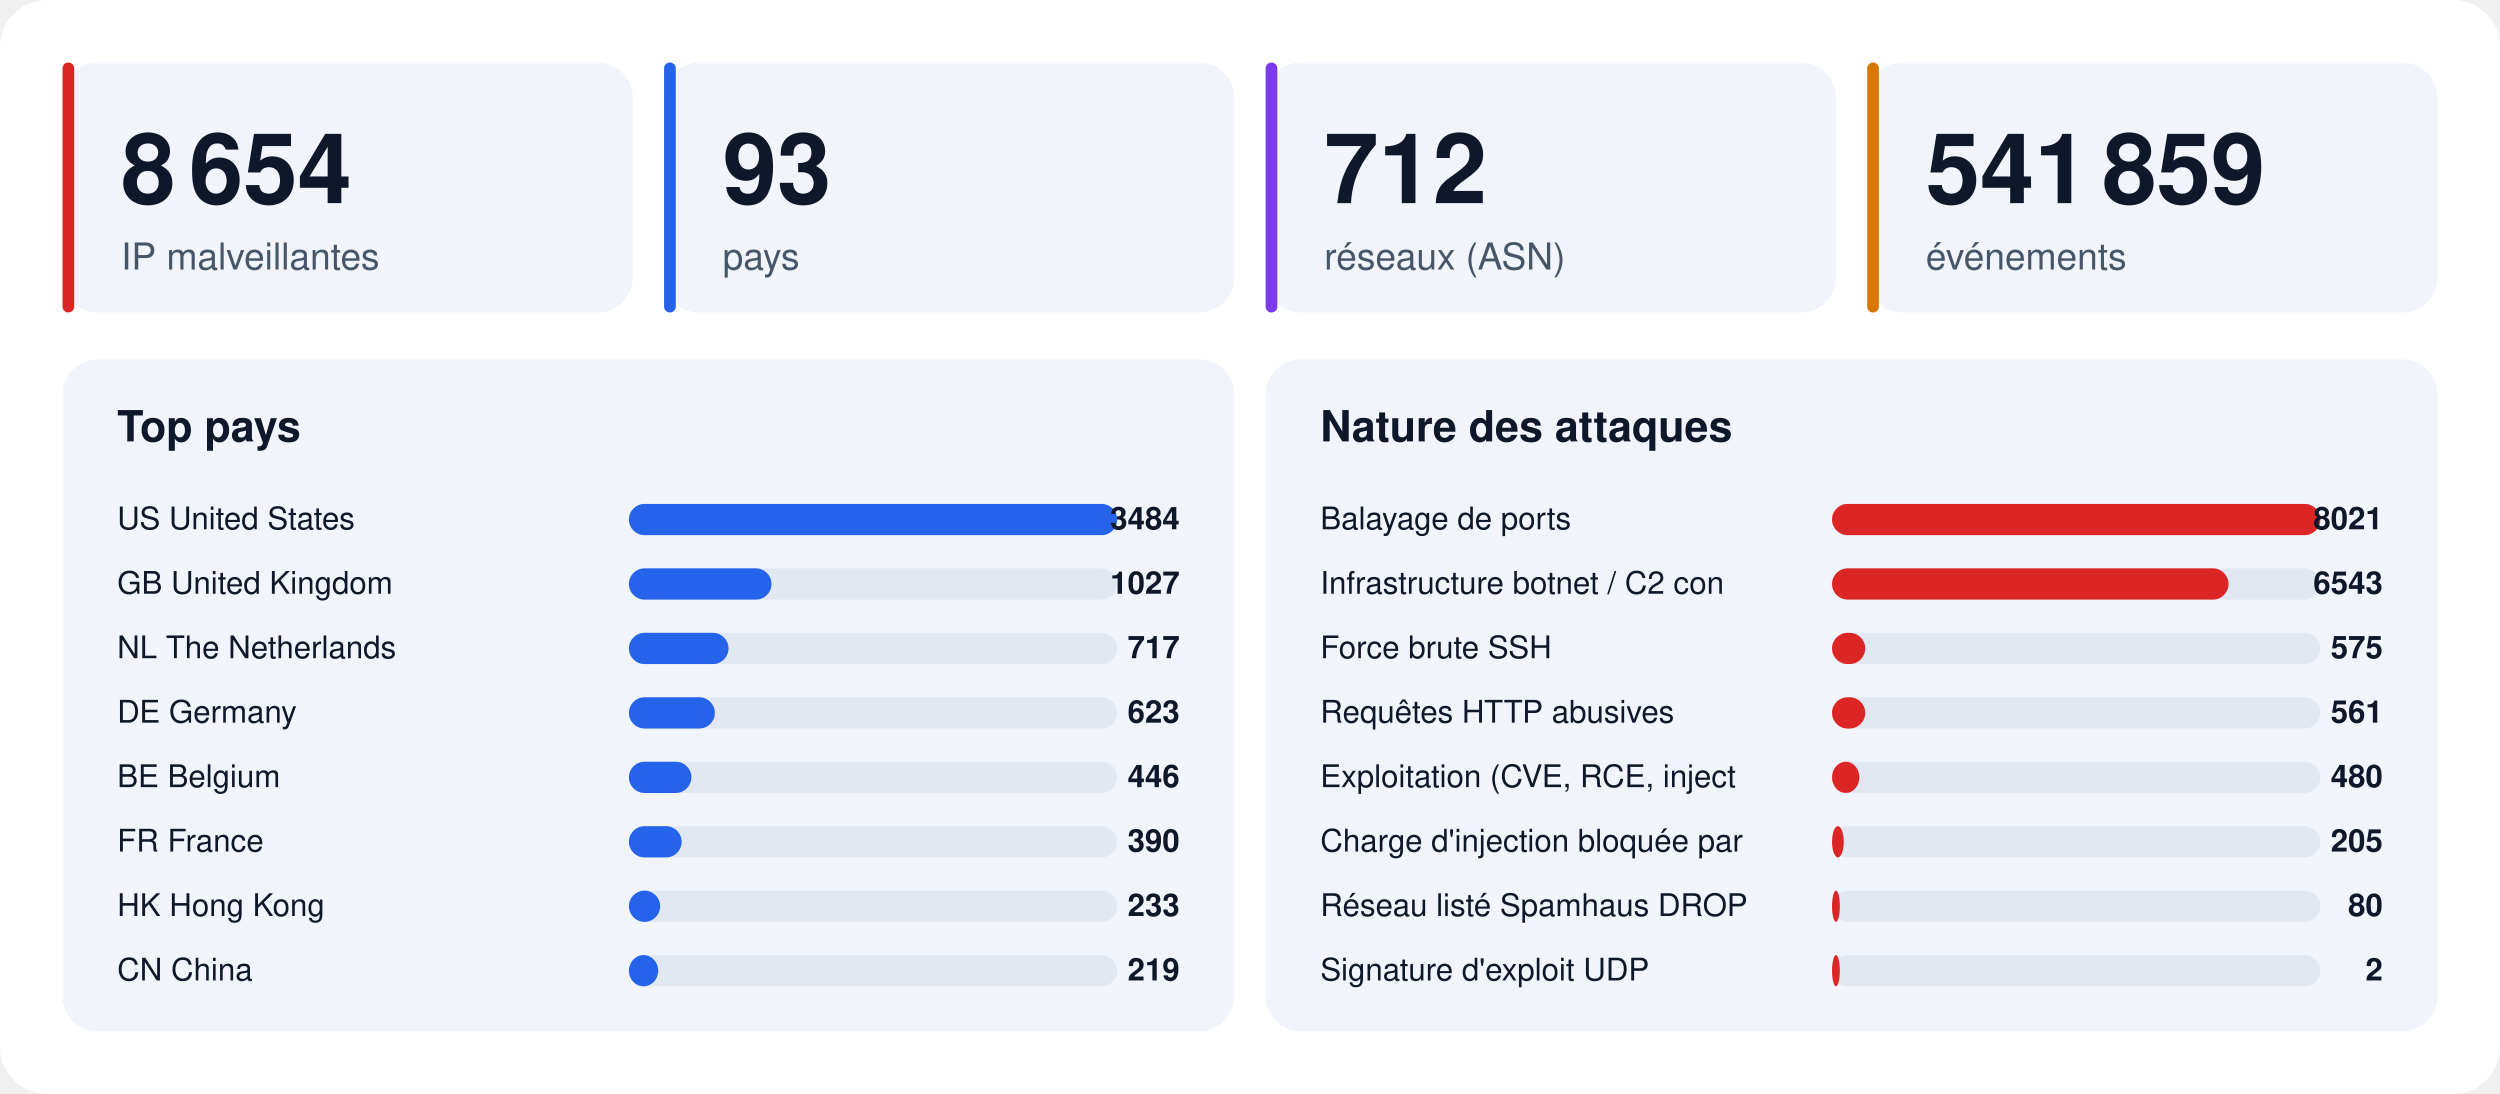
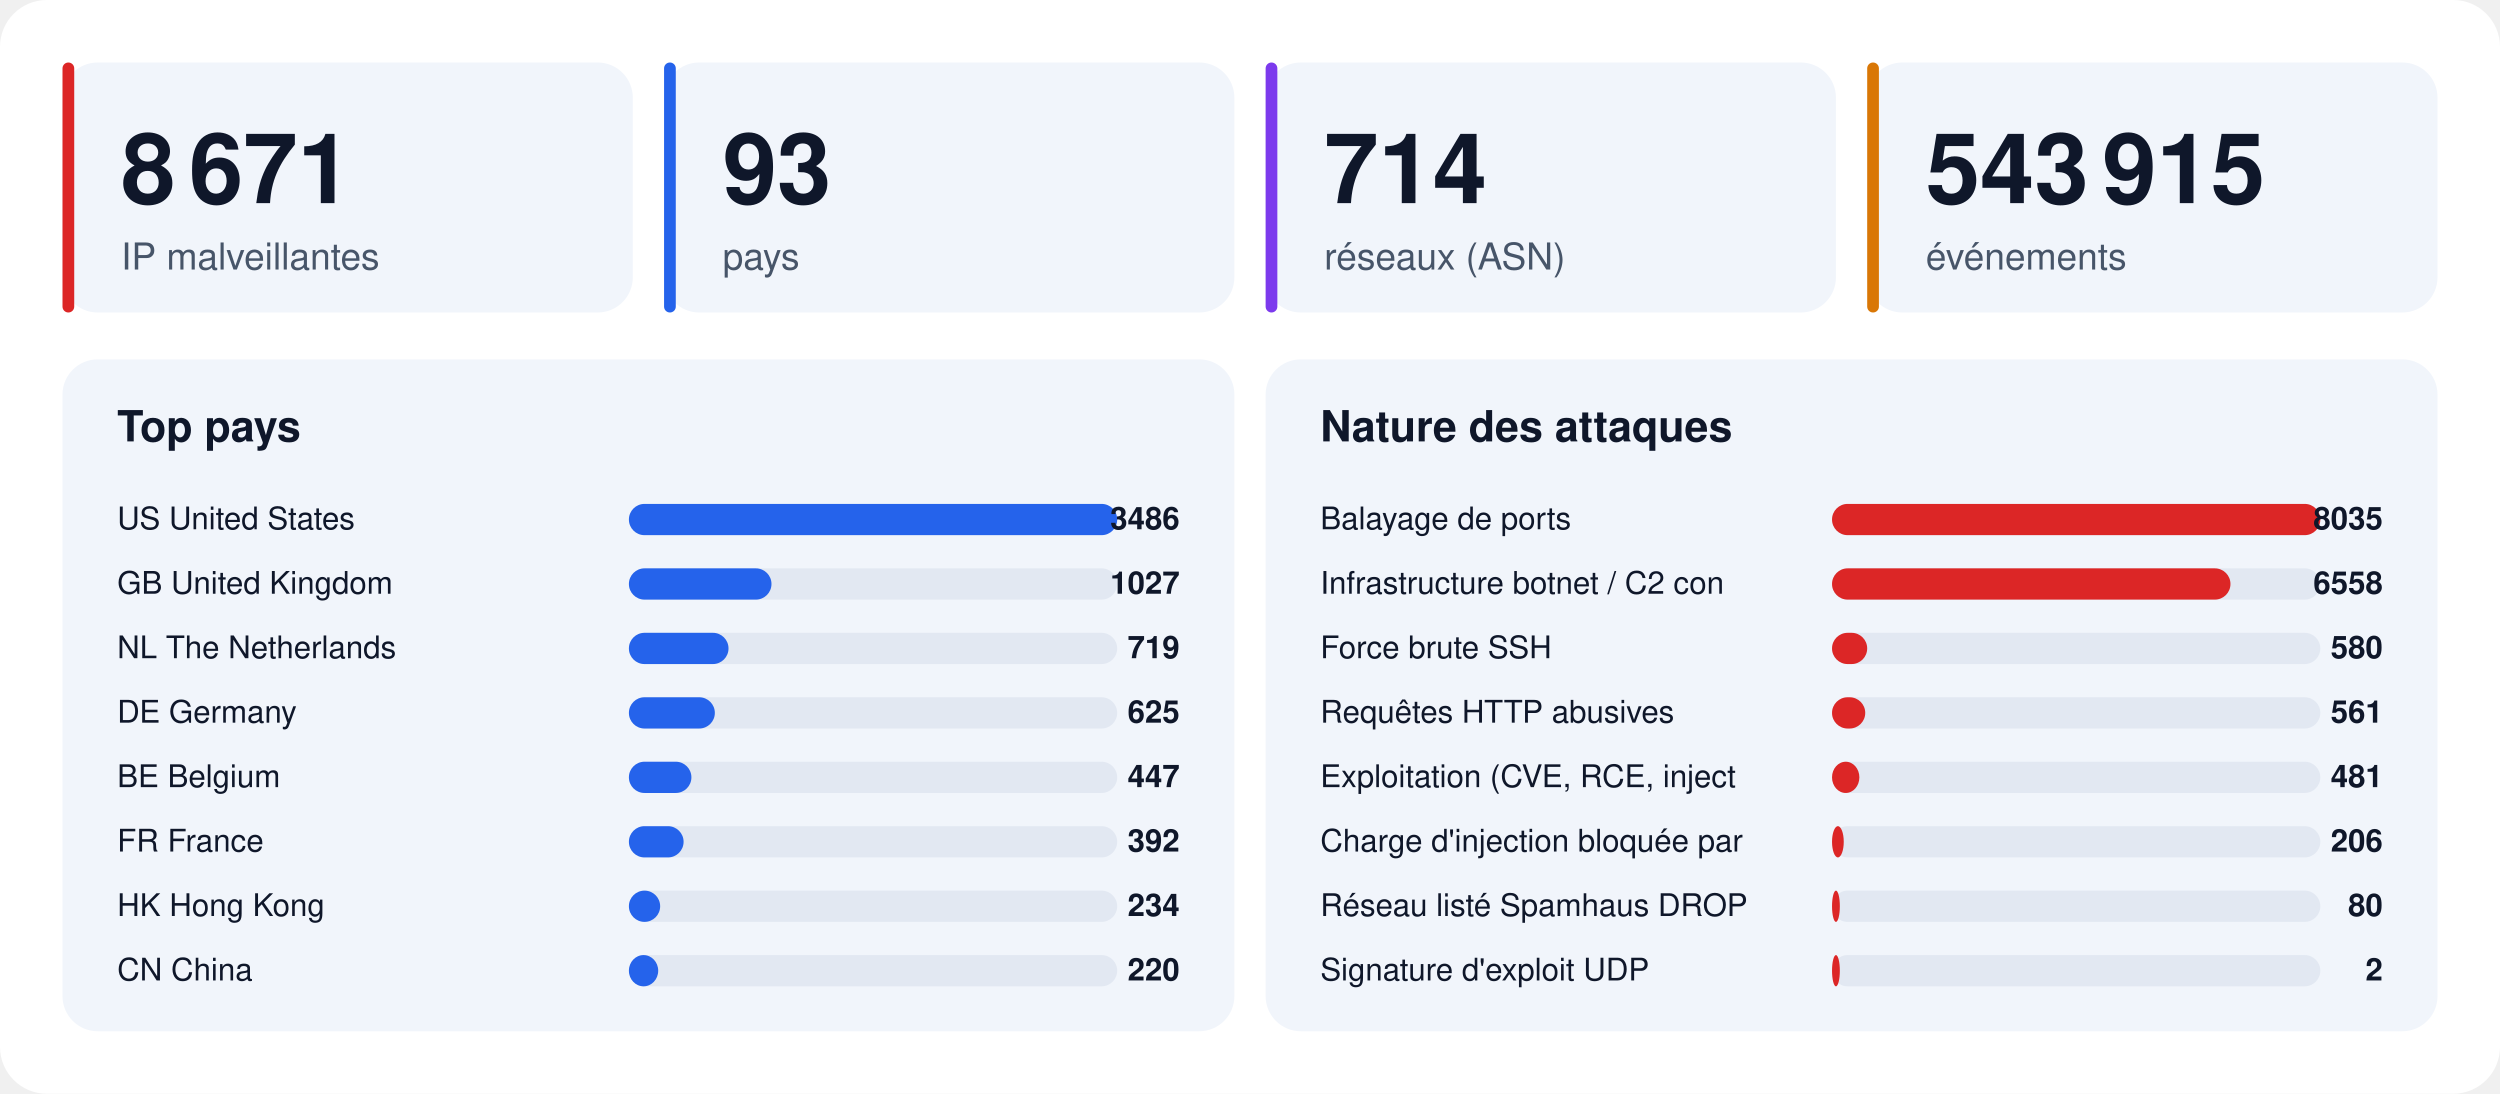
<svg xmlns="http://www.w3.org/2000/svg" width="1280" height="560" viewBox="0 0 1280 560" font-family="-apple-system,BlinkMacSystemFont,'Segoe UI',Helvetica,Arial,sans-serif">
  <rect width="1280" height="560" rx="24" fill="#ffffff" />
  <rect x="32" y="32" width="292" height="128" rx="18" fill="#f1f5fb" />
  <rect x="32" y="32" width="6" height="128" rx="3" fill="#dc2626" />
-   <text x="62" y="104" font-size="50" font-weight="800" fill="#0f172a">8 654</text>
+   <text x="62" y="104" font-size="50" font-weight="800" fill="#0f172a">8 671</text>
  <text x="62" y="138" font-size="19" fill="#475569">IP malveillantes</text>
  <rect x="340" y="32" width="292" height="128" rx="18" fill="#f1f5fb" />
  <rect x="340" y="32" width="6" height="128" rx="3" fill="#2563eb" />
  <text x="370" y="104" font-size="50" font-weight="800" fill="#0f172a">93</text>
  <text x="370" y="138" font-size="19" fill="#475569">pays</text>
  <rect x="648" y="32" width="292" height="128" rx="18" fill="#f1f5fb" />
  <rect x="648" y="32" width="6" height="128" rx="3" fill="#7c3aed" />
-   <text x="678" y="104" font-size="50" font-weight="800" fill="#0f172a">712</text>
+   <text x="678" y="104" font-size="50" font-weight="800" fill="#0f172a">714</text>
  <text x="678" y="138" font-size="19" fill="#475569">réseaux (ASN)</text>
  <rect x="956" y="32" width="292" height="128" rx="18" fill="#f1f5fb" />
  <rect x="956" y="32" width="6" height="128" rx="3" fill="#d97706" />
-   <text x="986" y="104" font-size="50" font-weight="800" fill="#0f172a">541 859</text>
+   <text x="986" y="104" font-size="50" font-weight="800" fill="#0f172a">543 915</text>
  <text x="986" y="138" font-size="19" fill="#475569">événements</text>
  <rect x="32" y="184" width="600" height="344" rx="18" fill="#f1f5fb" />
  <text x="60" y="226" font-size="22" font-weight="700" fill="#0f172a">Top pays</text>
  <text x="60" y="271" font-size="16" fill="#0f172a">US  United States</text>
  <rect x="322" y="258" width="250" height="16" rx="8" fill="#e2e8f2" />
  <rect x="322" y="258" width="250" height="16" rx="8" fill="#2563eb" />
-   <text x="604" y="271" font-size="16" font-weight="700" text-anchor="end" fill="#0f172a">3484</text>
+   <text x="604" y="271" font-size="16" font-weight="700" text-anchor="end" fill="#0f172a">3486</text>
  <text x="60" y="304" font-size="16" fill="#0f172a">GB  United Kingdom</text>
  <rect x="322" y="291" width="250" height="16" rx="8" fill="#e2e8f2" />
  <rect x="322" y="291" width="73" height="16" rx="8" fill="#2563eb" />
  <text x="604" y="304" font-size="16" font-weight="700" text-anchor="end" fill="#0f172a">1027</text>
  <text x="60" y="337" font-size="16" fill="#0f172a">NL  The Netherlands</text>
  <rect x="322" y="324" width="250" height="16" rx="8" fill="#e2e8f2" />
  <rect x="322" y="324" width="51" height="16" rx="8" fill="#2563eb" />
-   <text x="604" y="337" font-size="16" font-weight="700" text-anchor="end" fill="#0f172a">717</text>
+   <text x="604" y="337" font-size="16" font-weight="700" text-anchor="end" fill="#0f172a">719</text>
  <text x="60" y="370" font-size="16" fill="#0f172a">DE  Germany</text>
  <rect x="322" y="357" width="250" height="16" rx="8" fill="#e2e8f2" />
  <rect x="322" y="357" width="44" height="16" rx="8" fill="#2563eb" />
-   <text x="604" y="370" font-size="16" font-weight="700" text-anchor="end" fill="#0f172a">623</text>
+   <text x="604" y="370" font-size="16" font-weight="700" text-anchor="end" fill="#0f172a">625</text>
  <text x="60" y="403" font-size="16" fill="#0f172a">BE  Belgium</text>
  <rect x="322" y="390" width="250" height="16" rx="8" fill="#e2e8f2" />
  <rect x="322" y="390" width="32" height="16" rx="8" fill="#2563eb" />
-   <text x="604" y="403" font-size="16" font-weight="700" text-anchor="end" fill="#0f172a">446</text>
+   <text x="604" y="403" font-size="16" font-weight="700" text-anchor="end" fill="#0f172a">447</text>
  <text x="60" y="436" font-size="16" fill="#0f172a">FR  France</text>
  <rect x="322" y="423" width="250" height="16" rx="8" fill="#e2e8f2" />
-   <rect x="322" y="423" width="27" height="16" rx="8" fill="#2563eb" />
-   <text x="604" y="436" font-size="16" font-weight="700" text-anchor="end" fill="#0f172a">390</text>
+   <rect x="322" y="423" width="28" height="16" rx="8" fill="#2563eb" />
+   <text x="604" y="436" font-size="16" font-weight="700" text-anchor="end" fill="#0f172a">392</text>
  <text x="60" y="469" font-size="16" fill="#0f172a">HK  Hong Kong</text>
  <rect x="322" y="456" width="250" height="16" rx="8" fill="#e2e8f2" />
  <rect x="322" y="456" width="16" height="16" rx="8" fill="#2563eb" />
-   <text x="604" y="469" font-size="16" font-weight="700" text-anchor="end" fill="#0f172a">233</text>
+   <text x="604" y="469" font-size="16" font-weight="700" text-anchor="end" fill="#0f172a">234</text>
  <text x="60" y="502" font-size="16" fill="#0f172a">CN  China</text>
  <rect x="322" y="489" width="250" height="16" rx="8" fill="#e2e8f2" />
  <rect x="322" y="489" width="15" height="16" rx="8" fill="#2563eb" />
-   <text x="604" y="502" font-size="16" font-weight="700" text-anchor="end" fill="#0f172a">219</text>
+   <text x="604" y="502" font-size="16" font-weight="700" text-anchor="end" fill="#0f172a">220</text>
  <rect x="648" y="184" width="600" height="344" rx="18" fill="#f1f5fb" />
  <text x="676" y="226" font-size="22" font-weight="700" fill="#0f172a">Nature des attaques</text>
  <text x="676" y="271" font-size="16" fill="#0f172a">Balayage de ports</text>
  <rect x="938" y="258" width="250" height="16" rx="8" fill="#e2e8f2" />
  <rect x="938" y="258" width="250" height="16" rx="8" fill="#dc2626" />
-   <text x="1220" y="271" font-size="16" font-weight="700" text-anchor="end" fill="#0f172a">8021</text>
+   <text x="1220" y="271" font-size="16" font-weight="700" text-anchor="end" fill="#0f172a">8035</text>
  <text x="676" y="304" font-size="16" fill="#0f172a">Infrastructure botnet / C2 con</text>
  <rect x="938" y="291" width="250" height="16" rx="8" fill="#e2e8f2" />
-   <rect x="938" y="291" width="203" height="16" rx="8" fill="#dc2626" />
-   <text x="1220" y="304" font-size="16" font-weight="700" text-anchor="end" fill="#0f172a">6543</text>
+   <rect x="938" y="291" width="204" height="16" rx="8" fill="#dc2626" />
+   <text x="1220" y="304" font-size="16" font-weight="700" text-anchor="end" fill="#0f172a">6558</text>
  <text x="676" y="337" font-size="16" fill="#0f172a">Force brute SSH</text>
  <rect x="938" y="324" width="250" height="16" rx="8" fill="#e2e8f2" />
-   <rect x="938" y="324" width="17" height="16" rx="8" fill="#dc2626" />
-   <text x="1220" y="337" font-size="16" font-weight="700" text-anchor="end" fill="#0f172a">575</text>
+   <rect x="938" y="324" width="18" height="16" rx="8" fill="#dc2626" />
+   <text x="1220" y="337" font-size="16" font-weight="700" text-anchor="end" fill="#0f172a">580</text>
  <text x="676" y="370" font-size="16" fill="#0f172a">Requêtes HTTP abusives</text>
  <rect x="938" y="357" width="250" height="16" rx="8" fill="#e2e8f2" />
  <rect x="938" y="357" width="17" height="16" rx="8" fill="#dc2626" />
  <text x="1220" y="370" font-size="16" font-weight="700" text-anchor="end" fill="#0f172a">561</text>
  <text x="676" y="403" font-size="16" fill="#0f172a">Exploitation (CVE, RCE, inject</text>
  <rect x="938" y="390" width="250" height="16" rx="8" fill="#e2e8f2" />
  <rect x="938" y="390" width="14" height="16" rx="8" fill="#dc2626" />
-   <text x="1220" y="403" font-size="16" font-weight="700" text-anchor="end" fill="#0f172a">480</text>
+   <text x="1220" y="403" font-size="16" font-weight="700" text-anchor="end" fill="#0f172a">481</text>
  <text x="676" y="436" font-size="16" fill="#0f172a">Charge d'injection bloquée par</text>
  <rect x="938" y="423" width="250" height="16" rx="8" fill="#e2e8f2" />
  <rect x="938" y="423" width="6" height="16" rx="8" fill="#dc2626" />
-   <text x="1220" y="436" font-size="16" font-weight="700" text-anchor="end" fill="#0f172a">205</text>
+   <text x="1220" y="436" font-size="16" font-weight="700" text-anchor="end" fill="#0f172a">206</text>
  <text x="676" y="469" font-size="16" fill="#0f172a">Réseau listé Spamhaus DROP</text>
  <rect x="938" y="456" width="250" height="16" rx="8" fill="#e2e8f2" />
  <rect x="938" y="456" width="4" height="16" rx="8" fill="#dc2626" />
  <text x="1220" y="469" font-size="16" font-weight="700" text-anchor="end" fill="#0f172a">80</text>
  <text x="676" y="502" font-size="16" fill="#0f172a">Signature d'exploit UDP</text>
  <rect x="938" y="489" width="250" height="16" rx="8" fill="#e2e8f2" />
  <rect x="938" y="489" width="4" height="16" rx="8" fill="#dc2626" />
  <text x="1220" y="502" font-size="16" font-weight="700" text-anchor="end" fill="#0f172a">2</text>
</svg>
